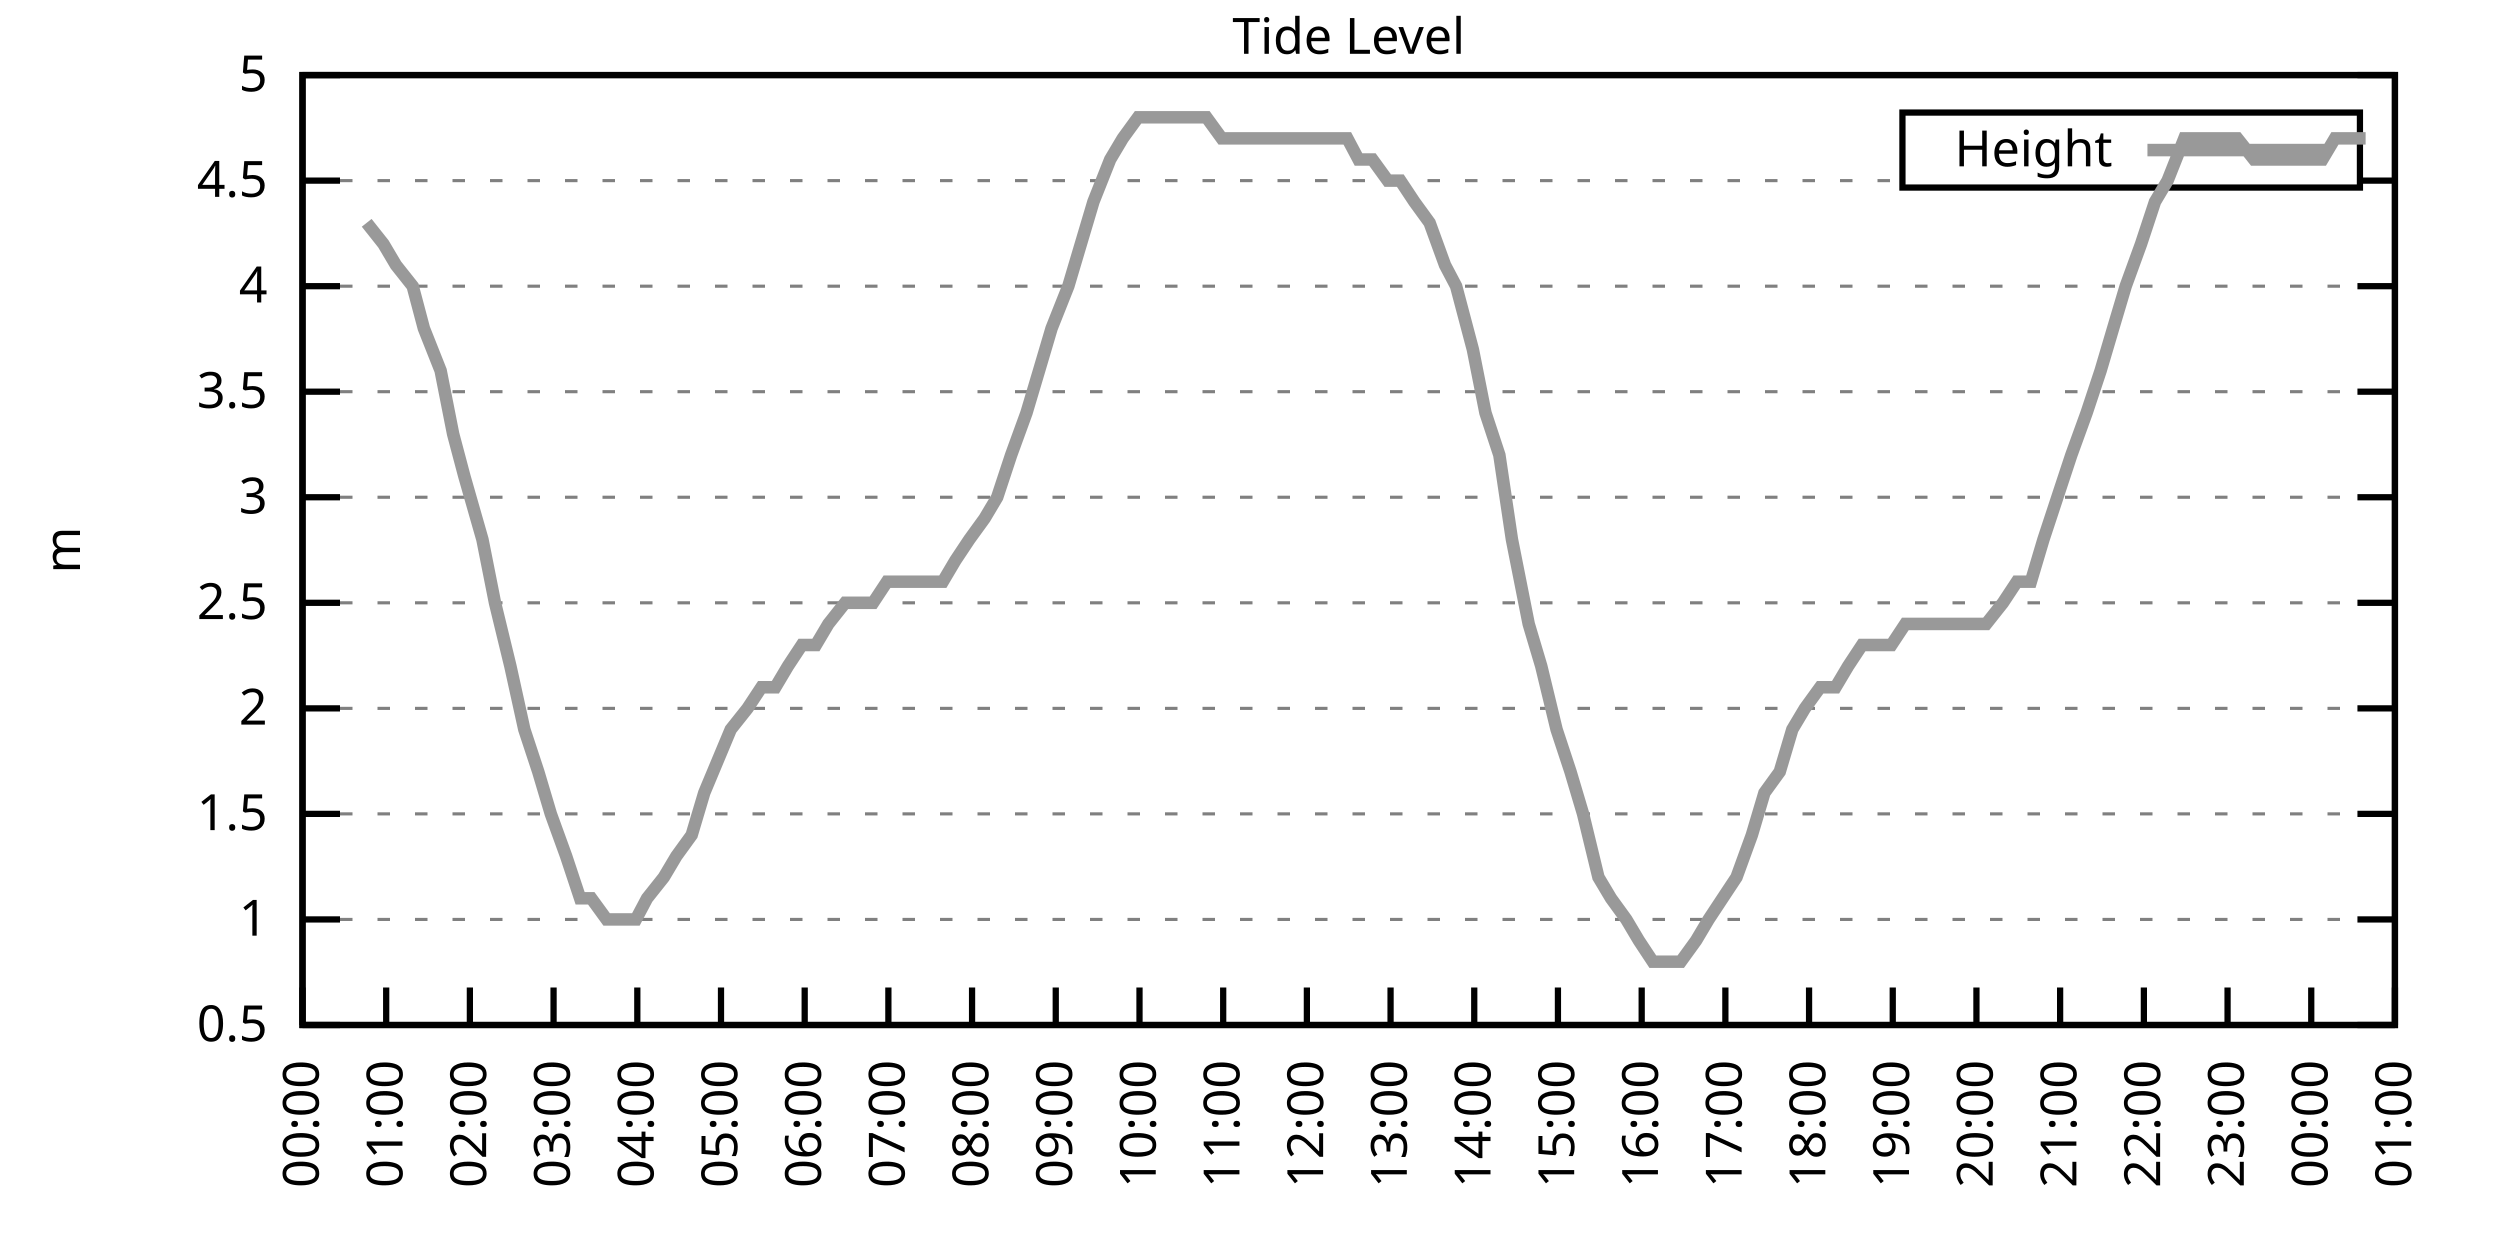
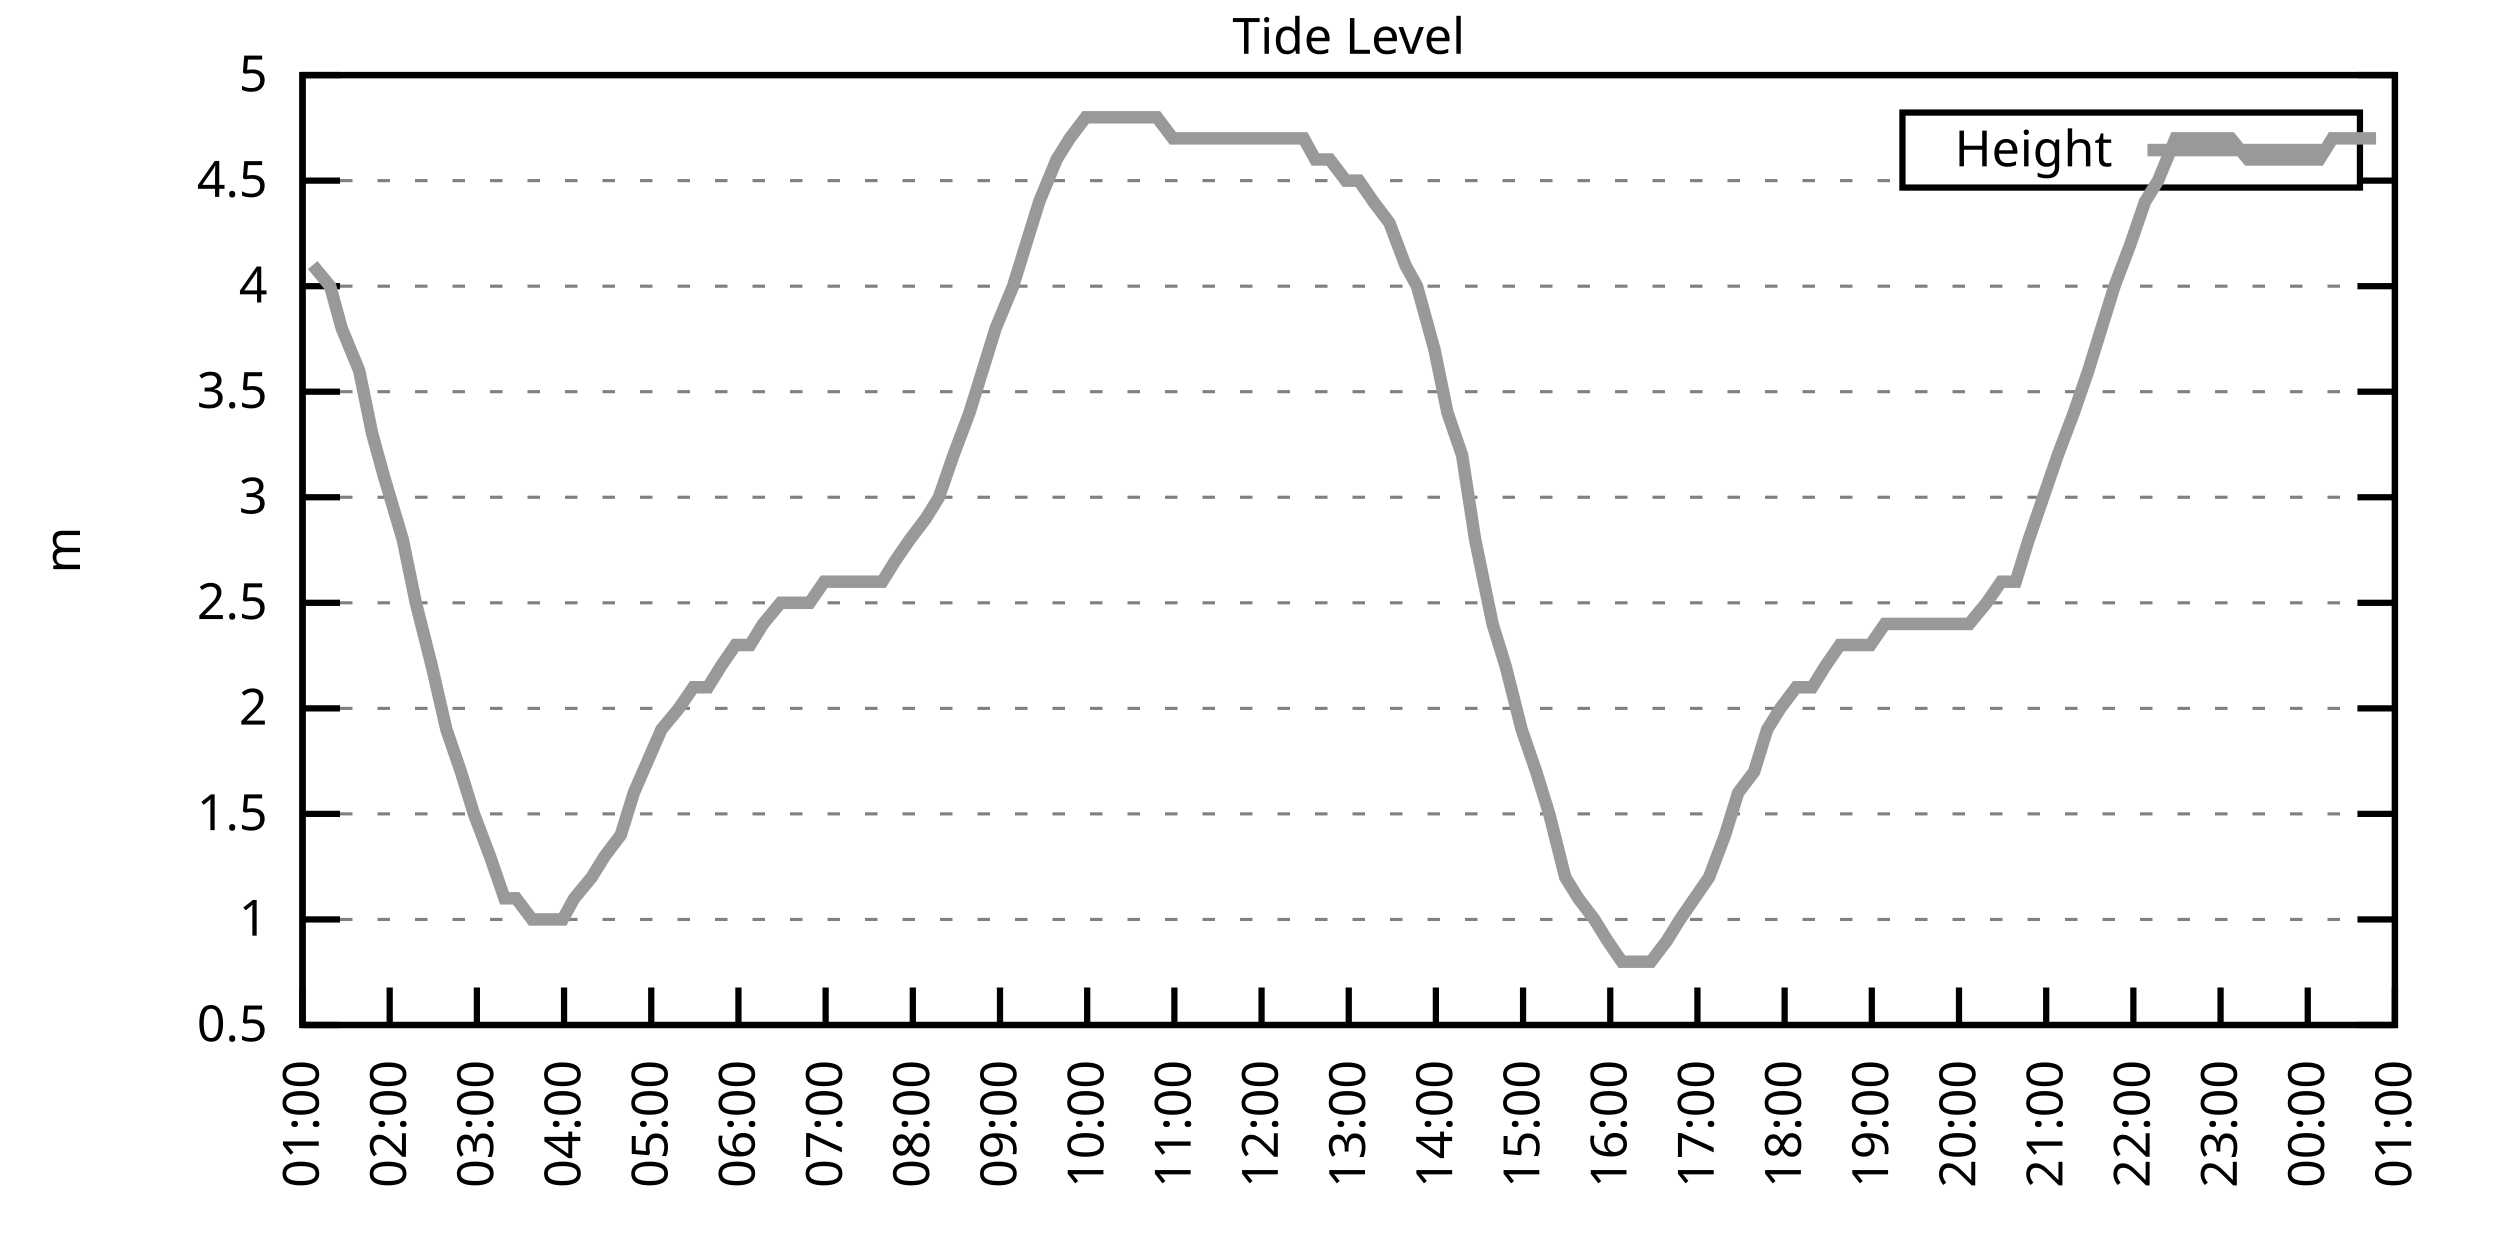
<svg xmlns="http://www.w3.org/2000/svg" xmlns:xlink="http://www.w3.org/1999/xlink" width="400" height="200" viewBox="0 0 400 200">
  <g id="gnuplot_canvas">
    <rect x="0" y="0" width="400" height="200" fill="none" />
    <defs>
      <circle id="gpDot" r="0.5" stroke-width="0.5" stroke="currentColor" />
      <path id="gpPt0" stroke-width="0.333" stroke="currentColor" d="M-1,0 h2 M0,-1 v2" />
      <path id="gpPt1" stroke-width="0.333" stroke="currentColor" d="M-1,-1 L1,1 M1,-1 L-1,1" />
      <path id="gpPt2" stroke-width="0.333" stroke="currentColor" d="M-1,0 L1,0 M0,-1 L0,1 M-1,-1 L1,1 M-1,1 L1,-1" />
      <rect id="gpPt3" stroke-width="0.333" stroke="currentColor" x="-1" y="-1" width="2" height="2" />
      <rect id="gpPt4" stroke-width="0.333" stroke="currentColor" fill="currentColor" x="-1" y="-1" width="2" height="2" />
      <circle id="gpPt5" stroke-width="0.333" stroke="currentColor" cx="0" cy="0" r="1" />
      <use xlink:href="#gpPt5" id="gpPt6" fill="currentColor" stroke="none" />
      <path id="gpPt7" stroke-width="0.333" stroke="currentColor" d="M0,-1.33 L-1.33,0.67 L1.33,0.67 z" />
      <use xlink:href="#gpPt7" id="gpPt8" fill="currentColor" stroke="none" />
      <use xlink:href="#gpPt7" id="gpPt9" stroke="currentColor" transform="rotate(180)" />
      <use xlink:href="#gpPt9" id="gpPt10" fill="currentColor" stroke="none" />
      <use xlink:href="#gpPt3" id="gpPt11" stroke="currentColor" transform="rotate(45)" />
      <use xlink:href="#gpPt11" id="gpPt12" fill="currentColor" stroke="none" />
      <path id="gpPt13" stroke-width="0.333" stroke="currentColor" d="M0,1.330 L1.265,0.411 L0.782,-1.067 L-0.782,-1.076 L-1.265,0.411 z" />
      <use xlink:href="#gpPt13" id="gpPt14" fill="currentColor" stroke="none" />
      <filter id="textbox" filterUnits="objectBoundingBox" x="0" y="0" height="1" width="1">
        <feFlood flood-color="white" flood-opacity="1" result="bgnd" />
        <feComposite in="SourceGraphic" in2="bgnd" operator="atop" />
      </filter>
      <filter id="greybox" filterUnits="objectBoundingBox" x="0" y="0" height="1" width="1">
        <feFlood flood-color="lightgrey" flood-opacity="1" result="grey" />
        <feComposite in="SourceGraphic" in2="grey" operator="atop" />
      </filter>
    </defs>
    <g fill="none" color="white" stroke="currentColor" stroke-width="1.00" stroke-linecap="butt" stroke-linejoin="miter">
</g>
    <g fill="none" color="black" stroke="currentColor" stroke-width="1.00" stroke-linecap="butt" stroke-linejoin="miter">
      <g stroke="none" shape-rendering="crispEdges">
        <polygon fill="rgb(255, 255, 255)" points="48.40,164.00 383.18,164.00 383.18,12.02 48.40,12.02 " />
      </g>
    </g>
    <g fill="none" color="black" stroke="currentColor" stroke-width="1.00" stroke-linecap="butt" stroke-linejoin="miter">
</g>
    <g fill="none" color="black" stroke="black" stroke-width="0.50" stroke-linecap="butt" stroke-linejoin="miter">
</g>
    <g fill="none" color="gray" stroke="currentColor" stroke-width="0.50" stroke-linecap="butt" stroke-linejoin="miter">
      <path stroke="gray" stroke-dasharray="2,4" class="gridline" d="M48.40,164.00 L383.19,164.00  " />
    </g>
    <g fill="none" color="gray" stroke="gray" stroke-width="1.00" stroke-linecap="butt" stroke-linejoin="miter">
</g>
    <g fill="none" color="black" stroke="currentColor" stroke-width="1.00" stroke-linecap="butt" stroke-linejoin="miter">
      <path stroke="black" d="M48.40,164.00 L54.40,164.00 M383.19,164.00 L377.19,164.00  " />
      <g transform="translate(42.80,166.60)" stroke="none" fill="black" font-family="Sans" font-size="8.00" text-anchor="end">
        <text>
          <tspan font-family="Sans"> 0.5</tspan>
        </text>
      </g>
    </g>
    <g fill="none" color="black" stroke="currentColor" stroke-width="1.00" stroke-linecap="butt" stroke-linejoin="miter">
</g>
    <g fill="none" color="black" stroke="black" stroke-width="0.50" stroke-linecap="butt" stroke-linejoin="miter">
</g>
    <g fill="none" color="gray" stroke="currentColor" stroke-width="0.50" stroke-linecap="butt" stroke-linejoin="miter">
      <path stroke="gray" stroke-dasharray="2,4" class="gridline" d="M48.40,147.11 L383.19,147.11  " />
    </g>
    <g fill="none" color="gray" stroke="gray" stroke-width="1.00" stroke-linecap="butt" stroke-linejoin="miter">
</g>
    <g fill="none" color="black" stroke="currentColor" stroke-width="1.00" stroke-linecap="butt" stroke-linejoin="miter">
      <path stroke="black" d="M48.40,147.11 L54.40,147.11 M383.19,147.11 L377.19,147.11  " />
      <g transform="translate(42.80,149.71)" stroke="none" fill="black" font-family="Sans" font-size="8.00" text-anchor="end">
        <text>
          <tspan font-family="Sans"> 1</tspan>
        </text>
      </g>
    </g>
    <g fill="none" color="black" stroke="currentColor" stroke-width="1.00" stroke-linecap="butt" stroke-linejoin="miter">
</g>
    <g fill="none" color="black" stroke="black" stroke-width="0.50" stroke-linecap="butt" stroke-linejoin="miter">
</g>
    <g fill="none" color="gray" stroke="currentColor" stroke-width="0.50" stroke-linecap="butt" stroke-linejoin="miter">
      <path stroke="gray" stroke-dasharray="2,4" class="gridline" d="M48.40,130.22 L383.19,130.22  " />
    </g>
    <g fill="none" color="gray" stroke="gray" stroke-width="1.00" stroke-linecap="butt" stroke-linejoin="miter">
</g>
    <g fill="none" color="black" stroke="currentColor" stroke-width="1.00" stroke-linecap="butt" stroke-linejoin="miter">
      <path stroke="black" d="M48.40,130.22 L54.40,130.22 M383.19,130.22 L377.19,130.22  " />
      <g transform="translate(42.80,132.82)" stroke="none" fill="black" font-family="Sans" font-size="8.00" text-anchor="end">
        <text>
          <tspan font-family="Sans"> 1.5</tspan>
        </text>
      </g>
    </g>
    <g fill="none" color="black" stroke="currentColor" stroke-width="1.00" stroke-linecap="butt" stroke-linejoin="miter">
</g>
    <g fill="none" color="black" stroke="black" stroke-width="0.50" stroke-linecap="butt" stroke-linejoin="miter">
</g>
    <g fill="none" color="gray" stroke="currentColor" stroke-width="0.50" stroke-linecap="butt" stroke-linejoin="miter">
      <path stroke="gray" stroke-dasharray="2,4" class="gridline" d="M48.40,113.34 L383.19,113.34  " />
    </g>
    <g fill="none" color="gray" stroke="gray" stroke-width="1.00" stroke-linecap="butt" stroke-linejoin="miter">
</g>
    <g fill="none" color="black" stroke="currentColor" stroke-width="1.00" stroke-linecap="butt" stroke-linejoin="miter">
      <path stroke="black" d="M48.40,113.34 L54.40,113.34 M383.19,113.34 L377.19,113.34  " />
      <g transform="translate(42.80,115.94)" stroke="none" fill="black" font-family="Sans" font-size="8.00" text-anchor="end">
        <text>
          <tspan font-family="Sans"> 2</tspan>
        </text>
      </g>
    </g>
    <g fill="none" color="black" stroke="currentColor" stroke-width="1.00" stroke-linecap="butt" stroke-linejoin="miter">
</g>
    <g fill="none" color="black" stroke="black" stroke-width="0.50" stroke-linecap="butt" stroke-linejoin="miter">
</g>
    <g fill="none" color="gray" stroke="currentColor" stroke-width="0.50" stroke-linecap="butt" stroke-linejoin="miter">
      <path stroke="gray" stroke-dasharray="2,4" class="gridline" d="M48.40,96.45 L383.19,96.45  " />
    </g>
    <g fill="none" color="gray" stroke="gray" stroke-width="1.00" stroke-linecap="butt" stroke-linejoin="miter">
</g>
    <g fill="none" color="black" stroke="currentColor" stroke-width="1.00" stroke-linecap="butt" stroke-linejoin="miter">
      <path stroke="black" d="M48.40,96.45 L54.40,96.45 M383.19,96.45 L377.19,96.45  " />
      <g transform="translate(42.80,99.05)" stroke="none" fill="black" font-family="Sans" font-size="8.00" text-anchor="end">
        <text>
          <tspan font-family="Sans"> 2.5</tspan>
        </text>
      </g>
    </g>
    <g fill="none" color="black" stroke="currentColor" stroke-width="1.00" stroke-linecap="butt" stroke-linejoin="miter">
</g>
    <g fill="none" color="black" stroke="black" stroke-width="0.50" stroke-linecap="butt" stroke-linejoin="miter">
</g>
    <g fill="none" color="gray" stroke="currentColor" stroke-width="0.50" stroke-linecap="butt" stroke-linejoin="miter">
      <path stroke="gray" stroke-dasharray="2,4" class="gridline" d="M48.40,79.56 L383.19,79.56  " />
    </g>
    <g fill="none" color="gray" stroke="gray" stroke-width="1.00" stroke-linecap="butt" stroke-linejoin="miter">
</g>
    <g fill="none" color="black" stroke="currentColor" stroke-width="1.00" stroke-linecap="butt" stroke-linejoin="miter">
      <path stroke="black" d="M48.40,79.56 L54.40,79.56 M383.19,79.56 L377.19,79.56  " />
      <g transform="translate(42.80,82.16)" stroke="none" fill="black" font-family="Sans" font-size="8.00" text-anchor="end">
        <text>
          <tspan font-family="Sans"> 3</tspan>
        </text>
      </g>
    </g>
    <g fill="none" color="black" stroke="currentColor" stroke-width="1.00" stroke-linecap="butt" stroke-linejoin="miter">
</g>
    <g fill="none" color="black" stroke="black" stroke-width="0.50" stroke-linecap="butt" stroke-linejoin="miter">
</g>
    <g fill="none" color="gray" stroke="currentColor" stroke-width="0.50" stroke-linecap="butt" stroke-linejoin="miter">
      <path stroke="gray" stroke-dasharray="2,4" class="gridline" d="M48.40,62.67 L383.19,62.67  " />
    </g>
    <g fill="none" color="gray" stroke="gray" stroke-width="1.00" stroke-linecap="butt" stroke-linejoin="miter">
</g>
    <g fill="none" color="black" stroke="currentColor" stroke-width="1.00" stroke-linecap="butt" stroke-linejoin="miter">
      <path stroke="black" d="M48.40,62.67 L54.40,62.67 M383.19,62.67 L377.19,62.67  " />
      <g transform="translate(42.80,65.27)" stroke="none" fill="black" font-family="Sans" font-size="8.00" text-anchor="end">
        <text>
          <tspan font-family="Sans"> 3.5</tspan>
        </text>
      </g>
    </g>
    <g fill="none" color="black" stroke="currentColor" stroke-width="1.00" stroke-linecap="butt" stroke-linejoin="miter">
</g>
    <g fill="none" color="black" stroke="black" stroke-width="0.50" stroke-linecap="butt" stroke-linejoin="miter">
</g>
    <g fill="none" color="gray" stroke="currentColor" stroke-width="0.50" stroke-linecap="butt" stroke-linejoin="miter">
      <path stroke="gray" stroke-dasharray="2,4" class="gridline" d="M48.40,45.79 L383.19,45.79  " />
    </g>
    <g fill="none" color="gray" stroke="gray" stroke-width="1.00" stroke-linecap="butt" stroke-linejoin="miter">
</g>
    <g fill="none" color="black" stroke="currentColor" stroke-width="1.00" stroke-linecap="butt" stroke-linejoin="miter">
      <path stroke="black" d="M48.40,45.79 L54.40,45.79 M383.19,45.79 L377.19,45.79  " />
      <g transform="translate(42.80,48.39)" stroke="none" fill="black" font-family="Sans" font-size="8.00" text-anchor="end">
        <text>
          <tspan font-family="Sans"> 4</tspan>
        </text>
      </g>
    </g>
    <g fill="none" color="black" stroke="currentColor" stroke-width="1.00" stroke-linecap="butt" stroke-linejoin="miter">
</g>
    <g fill="none" color="black" stroke="black" stroke-width="0.50" stroke-linecap="butt" stroke-linejoin="miter">
</g>
    <g fill="none" color="gray" stroke="currentColor" stroke-width="0.50" stroke-linecap="butt" stroke-linejoin="miter">
      <path stroke="gray" stroke-dasharray="2,4" class="gridline" d="M48.40,28.90 L304.39,28.90 M377.59,28.90 L383.19,28.90  " />
    </g>
    <g fill="none" color="gray" stroke="gray" stroke-width="1.00" stroke-linecap="butt" stroke-linejoin="miter">
</g>
    <g fill="none" color="black" stroke="currentColor" stroke-width="1.00" stroke-linecap="butt" stroke-linejoin="miter">
      <path stroke="black" d="M48.40,28.90 L54.40,28.90 M383.19,28.90 L377.19,28.90  " />
      <g transform="translate(42.80,31.50)" stroke="none" fill="black" font-family="Sans" font-size="8.00" text-anchor="end">
        <text>
          <tspan font-family="Sans"> 4.5</tspan>
        </text>
      </g>
    </g>
    <g fill="none" color="black" stroke="currentColor" stroke-width="1.00" stroke-linecap="butt" stroke-linejoin="miter">
</g>
    <g fill="none" color="black" stroke="black" stroke-width="0.50" stroke-linecap="butt" stroke-linejoin="miter">
</g>
    <g fill="none" color="gray" stroke="currentColor" stroke-width="0.50" stroke-linecap="butt" stroke-linejoin="miter">
      <path stroke="gray" stroke-dasharray="2,4" class="gridline" d="M48.40,12.01 L383.19,12.01  " />
    </g>
    <g fill="none" color="gray" stroke="gray" stroke-width="1.00" stroke-linecap="butt" stroke-linejoin="miter">
</g>
    <g fill="none" color="black" stroke="currentColor" stroke-width="1.00" stroke-linecap="butt" stroke-linejoin="miter">
      <path stroke="black" d="M48.40,12.01 L54.40,12.01 M383.19,12.01 L377.19,12.01  " />
      <g transform="translate(42.80,14.61)" stroke="none" fill="black" font-family="Sans" font-size="8.00" text-anchor="end">
        <text>
          <tspan font-family="Sans"> 5</tspan>
        </text>
      </g>
    </g>
    <g fill="none" color="black" stroke="currentColor" stroke-width="1.00" stroke-linecap="butt" stroke-linejoin="miter">
      <path stroke="black" d="M48.40,164.00 L48.40,158.00  " />
      <g transform="translate(51.00,169.60) rotate(270.00)" stroke="none" fill="black" font-family="Sans" font-size="8.00" text-anchor="end">
        <text>
-           <tspan font-family="Sans">00:00</tspan>
-         </text>
-       </g>
-     </g>
-     <g fill="none" color="black" stroke="currentColor" stroke-width="1.00" stroke-linecap="butt" stroke-linejoin="miter">
-       <path stroke="black" d="M61.79,164.00 L61.79,158.00  " />
-       <g transform="translate(64.39,169.60) rotate(270.00)" stroke="none" fill="black" font-family="Sans" font-size="8.00" text-anchor="end">
-         <text>
          <tspan font-family="Sans">01:00</tspan>
        </text>
      </g>
    </g>
    <g fill="none" color="black" stroke="currentColor" stroke-width="1.00" stroke-linecap="butt" stroke-linejoin="miter">
-       <path stroke="black" d="M75.18,164.00 L75.18,158.00  " />
-       <g transform="translate(77.78,169.60) rotate(270.00)" stroke="none" fill="black" font-family="Sans" font-size="8.00" text-anchor="end">
+       <path stroke="black" d="M62.35,164.00 L62.35,158.00  " />
+       <g transform="translate(64.95,169.60) rotate(270.00)" stroke="none" fill="black" font-family="Sans" font-size="8.00" text-anchor="end">
        <text>
          <tspan font-family="Sans">02:00</tspan>
        </text>
      </g>
    </g>
    <g fill="none" color="black" stroke="currentColor" stroke-width="1.00" stroke-linecap="butt" stroke-linejoin="miter">
-       <path stroke="black" d="M88.57,164.00 L88.57,158.00  " />
-       <g transform="translate(91.17,169.60) rotate(270.00)" stroke="none" fill="black" font-family="Sans" font-size="8.00" text-anchor="end">
+       <path stroke="black" d="M76.30,164.00 L76.30,158.00  " />
+       <g transform="translate(78.90,169.60) rotate(270.00)" stroke="none" fill="black" font-family="Sans" font-size="8.00" text-anchor="end">
        <text>
          <tspan font-family="Sans">03:00</tspan>
        </text>
      </g>
    </g>
    <g fill="none" color="black" stroke="currentColor" stroke-width="1.00" stroke-linecap="butt" stroke-linejoin="miter">
-       <path stroke="black" d="M101.97,164.00 L101.97,158.00  " />
-       <g transform="translate(104.57,169.60) rotate(270.00)" stroke="none" fill="black" font-family="Sans" font-size="8.00" text-anchor="end">
+       <path stroke="black" d="M90.25,164.00 L90.25,158.00  " />
+       <g transform="translate(92.85,169.60) rotate(270.00)" stroke="none" fill="black" font-family="Sans" font-size="8.00" text-anchor="end">
        <text>
          <tspan font-family="Sans">04:00</tspan>
        </text>
      </g>
    </g>
    <g fill="none" color="black" stroke="currentColor" stroke-width="1.00" stroke-linecap="butt" stroke-linejoin="miter">
-       <path stroke="black" d="M115.36,164.00 L115.36,158.00  " />
-       <g transform="translate(117.96,169.60) rotate(270.00)" stroke="none" fill="black" font-family="Sans" font-size="8.00" text-anchor="end">
+       <path stroke="black" d="M104.20,164.00 L104.20,158.00  " />
+       <g transform="translate(106.80,169.60) rotate(270.00)" stroke="none" fill="black" font-family="Sans" font-size="8.00" text-anchor="end">
        <text>
          <tspan font-family="Sans">05:00</tspan>
        </text>
      </g>
    </g>
    <g fill="none" color="black" stroke="currentColor" stroke-width="1.00" stroke-linecap="butt" stroke-linejoin="miter">
-       <path stroke="black" d="M128.75,164.00 L128.75,158.00  " />
-       <g transform="translate(131.35,169.60) rotate(270.00)" stroke="none" fill="black" font-family="Sans" font-size="8.00" text-anchor="end">
+       <path stroke="black" d="M118.15,164.00 L118.15,158.00  " />
+       <g transform="translate(120.75,169.60) rotate(270.00)" stroke="none" fill="black" font-family="Sans" font-size="8.00" text-anchor="end">
        <text>
          <tspan font-family="Sans">06:00</tspan>
        </text>
      </g>
    </g>
    <g fill="none" color="black" stroke="currentColor" stroke-width="1.00" stroke-linecap="butt" stroke-linejoin="miter">
-       <path stroke="black" d="M142.14,164.00 L142.14,158.00  " />
-       <g transform="translate(144.74,169.60) rotate(270.00)" stroke="none" fill="black" font-family="Sans" font-size="8.00" text-anchor="end">
+       <path stroke="black" d="M132.10,164.00 L132.10,158.00  " />
+       <g transform="translate(134.70,169.60) rotate(270.00)" stroke="none" fill="black" font-family="Sans" font-size="8.00" text-anchor="end">
        <text>
          <tspan font-family="Sans">07:00</tspan>
        </text>
      </g>
    </g>
    <g fill="none" color="black" stroke="currentColor" stroke-width="1.00" stroke-linecap="butt" stroke-linejoin="miter">
-       <path stroke="black" d="M155.53,164.00 L155.53,158.00  " />
-       <g transform="translate(158.13,169.60) rotate(270.00)" stroke="none" fill="black" font-family="Sans" font-size="8.00" text-anchor="end">
+       <path stroke="black" d="M146.05,164.00 L146.05,158.00  " />
+       <g transform="translate(148.65,169.60) rotate(270.00)" stroke="none" fill="black" font-family="Sans" font-size="8.00" text-anchor="end">
        <text>
          <tspan font-family="Sans">08:00</tspan>
        </text>
      </g>
    </g>
    <g fill="none" color="black" stroke="currentColor" stroke-width="1.00" stroke-linecap="butt" stroke-linejoin="miter">
-       <path stroke="black" d="M168.92,164.00 L168.92,158.00  " />
-       <g transform="translate(171.52,169.60) rotate(270.00)" stroke="none" fill="black" font-family="Sans" font-size="8.00" text-anchor="end">
+       <path stroke="black" d="M160.00,164.00 L160.00,158.00  " />
+       <g transform="translate(162.60,169.60) rotate(270.00)" stroke="none" fill="black" font-family="Sans" font-size="8.00" text-anchor="end">
        <text>
          <tspan font-family="Sans">09:00</tspan>
        </text>
      </g>
    </g>
    <g fill="none" color="black" stroke="currentColor" stroke-width="1.00" stroke-linecap="butt" stroke-linejoin="miter">
-       <path stroke="black" d="M182.32,164.00 L182.32,158.00  " />
-       <g transform="translate(184.92,169.60) rotate(270.00)" stroke="none" fill="black" font-family="Sans" font-size="8.00" text-anchor="end">
+       <path stroke="black" d="M173.95,164.00 L173.95,158.00  " />
+       <g transform="translate(176.55,169.60) rotate(270.00)" stroke="none" fill="black" font-family="Sans" font-size="8.00" text-anchor="end">
        <text>
          <tspan font-family="Sans">10:00</tspan>
        </text>
      </g>
    </g>
    <g fill="none" color="black" stroke="currentColor" stroke-width="1.00" stroke-linecap="butt" stroke-linejoin="miter">
-       <path stroke="black" d="M195.71,164.00 L195.71,158.00  " />
-       <g transform="translate(198.31,169.60) rotate(270.00)" stroke="none" fill="black" font-family="Sans" font-size="8.00" text-anchor="end">
+       <path stroke="black" d="M187.90,164.00 L187.90,158.00  " />
+       <g transform="translate(190.50,169.60) rotate(270.00)" stroke="none" fill="black" font-family="Sans" font-size="8.00" text-anchor="end">
        <text>
          <tspan font-family="Sans">11:00</tspan>
        </text>
      </g>
    </g>
    <g fill="none" color="black" stroke="currentColor" stroke-width="1.00" stroke-linecap="butt" stroke-linejoin="miter">
-       <path stroke="black" d="M209.10,164.00 L209.10,158.00  " />
-       <g transform="translate(211.70,169.60) rotate(270.00)" stroke="none" fill="black" font-family="Sans" font-size="8.00" text-anchor="end">
+       <path stroke="black" d="M201.85,164.00 L201.85,158.00  " />
+       <g transform="translate(204.45,169.60) rotate(270.00)" stroke="none" fill="black" font-family="Sans" font-size="8.00" text-anchor="end">
        <text>
          <tspan font-family="Sans">12:00</tspan>
        </text>
      </g>
    </g>
    <g fill="none" color="black" stroke="currentColor" stroke-width="1.00" stroke-linecap="butt" stroke-linejoin="miter">
-       <path stroke="black" d="M222.49,164.00 L222.49,158.00  " />
-       <g transform="translate(225.09,169.60) rotate(270.00)" stroke="none" fill="black" font-family="Sans" font-size="8.00" text-anchor="end">
+       <path stroke="black" d="M215.80,164.00 L215.80,158.00  " />
+       <g transform="translate(218.40,169.60) rotate(270.00)" stroke="none" fill="black" font-family="Sans" font-size="8.00" text-anchor="end">
        <text>
          <tspan font-family="Sans">13:00</tspan>
        </text>
      </g>
    </g>
    <g fill="none" color="black" stroke="currentColor" stroke-width="1.00" stroke-linecap="butt" stroke-linejoin="miter">
-       <path stroke="black" d="M235.88,164.00 L235.88,158.00  " />
-       <g transform="translate(238.48,169.60) rotate(270.00)" stroke="none" fill="black" font-family="Sans" font-size="8.00" text-anchor="end">
+       <path stroke="black" d="M229.74,164.00 L229.74,158.00  " />
+       <g transform="translate(232.34,169.60) rotate(270.00)" stroke="none" fill="black" font-family="Sans" font-size="8.00" text-anchor="end">
        <text>
          <tspan font-family="Sans">14:00</tspan>
        </text>
      </g>
    </g>
    <g fill="none" color="black" stroke="currentColor" stroke-width="1.00" stroke-linecap="butt" stroke-linejoin="miter">
-       <path stroke="black" d="M249.27,164.00 L249.27,158.00  " />
-       <g transform="translate(251.87,169.60) rotate(270.00)" stroke="none" fill="black" font-family="Sans" font-size="8.00" text-anchor="end">
+       <path stroke="black" d="M243.69,164.00 L243.69,158.00  " />
+       <g transform="translate(246.29,169.60) rotate(270.00)" stroke="none" fill="black" font-family="Sans" font-size="8.00" text-anchor="end">
        <text>
          <tspan font-family="Sans">15:00</tspan>
        </text>
      </g>
    </g>
    <g fill="none" color="black" stroke="currentColor" stroke-width="1.00" stroke-linecap="butt" stroke-linejoin="miter">
-       <path stroke="black" d="M262.67,164.00 L262.67,158.00  " />
-       <g transform="translate(265.27,169.60) rotate(270.00)" stroke="none" fill="black" font-family="Sans" font-size="8.00" text-anchor="end">
+       <path stroke="black" d="M257.64,164.00 L257.64,158.00  " />
+       <g transform="translate(260.24,169.60) rotate(270.00)" stroke="none" fill="black" font-family="Sans" font-size="8.00" text-anchor="end">
        <text>
          <tspan font-family="Sans">16:00</tspan>
        </text>
      </g>
    </g>
    <g fill="none" color="black" stroke="currentColor" stroke-width="1.00" stroke-linecap="butt" stroke-linejoin="miter">
-       <path stroke="black" d="M276.06,164.00 L276.06,158.00  " />
-       <g transform="translate(278.66,169.60) rotate(270.00)" stroke="none" fill="black" font-family="Sans" font-size="8.00" text-anchor="end">
+       <path stroke="black" d="M271.59,164.00 L271.59,158.00  " />
+       <g transform="translate(274.19,169.60) rotate(270.00)" stroke="none" fill="black" font-family="Sans" font-size="8.00" text-anchor="end">
        <text>
          <tspan font-family="Sans">17:00</tspan>
        </text>
      </g>
    </g>
    <g fill="none" color="black" stroke="currentColor" stroke-width="1.00" stroke-linecap="butt" stroke-linejoin="miter">
-       <path stroke="black" d="M289.45,164.00 L289.45,158.00  " />
-       <g transform="translate(292.05,169.60) rotate(270.00)" stroke="none" fill="black" font-family="Sans" font-size="8.00" text-anchor="end">
+       <path stroke="black" d="M285.54,164.00 L285.54,158.00  " />
+       <g transform="translate(288.14,169.60) rotate(270.00)" stroke="none" fill="black" font-family="Sans" font-size="8.00" text-anchor="end">
        <text>
          <tspan font-family="Sans">18:00</tspan>
        </text>
      </g>
    </g>
    <g fill="none" color="black" stroke="currentColor" stroke-width="1.00" stroke-linecap="butt" stroke-linejoin="miter">
-       <path stroke="black" d="M302.84,164.00 L302.84,158.00  " />
-       <g transform="translate(305.44,169.60) rotate(270.00)" stroke="none" fill="black" font-family="Sans" font-size="8.00" text-anchor="end">
+       <path stroke="black" d="M299.49,164.00 L299.49,158.00  " />
+       <g transform="translate(302.09,169.60) rotate(270.00)" stroke="none" fill="black" font-family="Sans" font-size="8.00" text-anchor="end">
        <text>
          <tspan font-family="Sans">19:00</tspan>
        </text>
      </g>
    </g>
    <g fill="none" color="black" stroke="currentColor" stroke-width="1.00" stroke-linecap="butt" stroke-linejoin="miter">
-       <path stroke="black" d="M316.23,164.00 L316.23,158.00  " />
-       <g transform="translate(318.83,169.60) rotate(270.00)" stroke="none" fill="black" font-family="Sans" font-size="8.00" text-anchor="end">
+       <path stroke="black" d="M313.44,164.00 L313.44,158.00  " />
+       <g transform="translate(316.04,169.60) rotate(270.00)" stroke="none" fill="black" font-family="Sans" font-size="8.00" text-anchor="end">
        <text>
          <tspan font-family="Sans">20:00</tspan>
        </text>
      </g>
    </g>
    <g fill="none" color="black" stroke="currentColor" stroke-width="1.00" stroke-linecap="butt" stroke-linejoin="miter">
-       <path stroke="black" d="M329.62,164.00 L329.62,158.00  " />
-       <g transform="translate(332.22,169.60) rotate(270.00)" stroke="none" fill="black" font-family="Sans" font-size="8.00" text-anchor="end">
+       <path stroke="black" d="M327.39,164.00 L327.39,158.00  " />
+       <g transform="translate(329.99,169.60) rotate(270.00)" stroke="none" fill="black" font-family="Sans" font-size="8.00" text-anchor="end">
        <text>
          <tspan font-family="Sans">21:00</tspan>
        </text>
      </g>
    </g>
    <g fill="none" color="black" stroke="currentColor" stroke-width="1.00" stroke-linecap="butt" stroke-linejoin="miter">
-       <path stroke="black" d="M343.02,164.00 L343.02,158.00  " />
-       <g transform="translate(345.62,169.60) rotate(270.00)" stroke="none" fill="black" font-family="Sans" font-size="8.00" text-anchor="end">
+       <path stroke="black" d="M341.34,164.00 L341.34,158.00  " />
+       <g transform="translate(343.94,169.60) rotate(270.00)" stroke="none" fill="black" font-family="Sans" font-size="8.00" text-anchor="end">
        <text>
          <tspan font-family="Sans">22:00</tspan>
        </text>
      </g>
    </g>
    <g fill="none" color="black" stroke="currentColor" stroke-width="1.00" stroke-linecap="butt" stroke-linejoin="miter">
-       <path stroke="black" d="M356.41,164.00 L356.41,158.00  " />
-       <g transform="translate(359.01,169.60) rotate(270.00)" stroke="none" fill="black" font-family="Sans" font-size="8.00" text-anchor="end">
+       <path stroke="black" d="M355.29,164.00 L355.29,158.00  " />
+       <g transform="translate(357.89,169.60) rotate(270.00)" stroke="none" fill="black" font-family="Sans" font-size="8.00" text-anchor="end">
        <text>
          <tspan font-family="Sans">23:00</tspan>
        </text>
      </g>
    </g>
    <g fill="none" color="black" stroke="currentColor" stroke-width="1.00" stroke-linecap="butt" stroke-linejoin="miter">
-       <path stroke="black" d="M369.80,164.00 L369.80,158.00  " />
-       <g transform="translate(372.40,169.60) rotate(270.00)" stroke="none" fill="black" font-family="Sans" font-size="8.00" text-anchor="end">
+       <path stroke="black" d="M369.24,164.00 L369.24,158.00  " />
+       <g transform="translate(371.84,169.60) rotate(270.00)" stroke="none" fill="black" font-family="Sans" font-size="8.00" text-anchor="end">
        <text>
          <tspan font-family="Sans">00:00</tspan>
        </text>
      </g>
    </g>
    <g fill="none" color="black" stroke="currentColor" stroke-width="1.00" stroke-linecap="butt" stroke-linejoin="miter">
      <path stroke="black" d="M383.19,164.00 L383.19,158.00  " />
      <g transform="translate(385.79,169.60) rotate(270.00)" stroke="none" fill="black" font-family="Sans" font-size="8.00" text-anchor="end">
        <text>
          <tspan font-family="Sans">01:00</tspan>
        </text>
      </g>
    </g>
    <g fill="none" color="black" stroke="currentColor" stroke-width="1.00" stroke-linecap="butt" stroke-linejoin="miter">
</g>
    <g fill="none" color="black" stroke="currentColor" stroke-width="1.00" stroke-linecap="butt" stroke-linejoin="miter">
      <path stroke="black" d="M48.40,12.01 L48.40,164.00 L383.19,164.00 L383.19,12.01 L48.40,12.01 Z  " />
    </g>
    <g fill="none" color="black" stroke="currentColor" stroke-width="1.00" stroke-linecap="butt" stroke-linejoin="miter">
</g>
    <g fill="none" color="black" stroke="currentColor" stroke-width="1.00" stroke-linecap="butt" stroke-linejoin="miter">
      <path stroke="black" d="M304.39,30.01 L304.39,18.01 L377.59,18.01 L377.59,30.01 L304.39,30.01 Z  " />
    </g>
    <g id="Tide_level_plot_1">
      <g fill="none" color="white" stroke="black" stroke-width="2.00" stroke-linecap="butt" stroke-linejoin="miter">
</g>
      <g fill="none" color="black" stroke="currentColor" stroke-width="2.00" stroke-linecap="butt" stroke-linejoin="miter">
        <g transform="translate(337.99,26.61)" stroke="none" fill="black" font-family="Sans" font-size="8.00" text-anchor="end">
          <text>
            <tspan font-family="Sans">Height</tspan>
          </text>
        </g>
      </g>
      <g fill="none" color="black" stroke="currentColor" stroke-width="2.00" stroke-linecap="butt" stroke-linejoin="miter">
-         <path stroke="rgb(153, 153, 153)" d="M343.59,24.01 L371.99,24.01 M58.67,35.65 L61.35,39.03 L63.35,42.41 L66.03,45.79 L67.82,52.54 L70.50,59.30   L72.50,69.43 L74.29,76.18 L77.19,86.32 L79.20,96.45 L81.66,106.58 L83.89,116.71 L86.12,123.47 L88.13,130.22   L90.58,136.98 L92.82,143.73 L94.60,143.73 L97.06,147.11 L99.51,147.11 L101.74,147.11 L103.53,143.73 L106.21,140.36   L108.22,136.98 L110.67,133.60 L112.68,126.85 L116.92,116.71 L119.60,113.34 L121.83,109.96 L124.06,109.96 L126.07,106.58   L128.30,103.20 L130.54,103.20 L132.54,99.83 L135.22,96.45 L137.45,96.45 L139.69,96.45 L141.92,93.07 L144.15,93.07   L146.38,93.07 L148.61,93.07 L150.85,93.07 L152.85,89.69 L155.09,86.32 L157.54,82.94 L159.55,79.56 L161.78,72.81   L164.24,66.05 L166.25,59.30 L168.25,52.54 L170.93,45.79 L172.94,39.03 L174.95,32.28 L177.63,25.52 L179.64,22.14   L182.09,18.77 L184.10,18.77 L186.56,18.77 L188.57,18.77 L191.02,18.77 L193.03,18.77 L195.48,22.14 L197.49,22.14   L199.73,22.14 L202.18,22.14 L204.19,22.14 L206.42,22.14 L208.65,22.14 L210.88,22.14 L212.89,22.14 L215.57,22.14   L217.36,25.52 L219.59,25.52 L222.04,28.90 L224.05,28.90 L226.29,32.28 L228.74,35.65 L231.20,42.41 L232.98,45.79   L235.66,55.92 L237.67,66.05 L239.90,72.81 L241.91,86.32 L244.59,99.83 L246.60,106.58 L249.05,116.71 L251.28,123.47   L253.29,130.22 L255.75,140.36 L257.76,143.73 L260.21,147.11 L262.22,150.49 L264.45,153.87 L266.91,153.87 L268.92,153.87   L271.37,150.49 L273.38,147.11 L275.61,143.73 L277.84,140.36 L280.30,133.60 L282.31,126.85 L284.76,123.47 L286.77,116.71   L288.78,113.34 L291.23,109.96 L293.69,109.96 L295.70,106.58 L297.93,103.20 L300.16,103.20 L302.62,103.20 L304.85,99.83   L306.86,99.83 L309.31,99.83 L311.10,99.83 L313.78,99.83 L315.56,99.83 L317.79,99.83 L320.47,96.45 L322.70,93.07   L324.94,93.07 L326.95,86.32 L329.18,79.56 L331.41,72.81 L333.86,66.05 L336.10,59.30 L338.10,52.54 L340.11,45.79   L342.57,39.03 L344.80,32.28 L346.81,28.90 L349.49,22.14 L351.50,22.14 L353.95,22.14 L355.96,22.14 L357.97,22.14   L360.65,25.52 L362.66,25.52 L364.66,25.52 L367.34,25.52 L369.35,25.52 L371.58,25.52 L373.59,22.14 L376.05,22.14   L378.50,22.14  " />
+         <path stroke="rgb(153, 153, 153)" d="M343.59,24.01 L371.99,24.01 M50.03,42.41 L52.82,45.79 L54.68,52.54 L57.47,59.30 L59.56,69.43 L61.42,76.18   L64.44,86.32 L66.53,96.45 L69.09,106.58 L71.42,116.71 L73.74,123.47 L75.83,130.22 L78.39,136.98 L80.72,143.73   L82.58,143.73 L85.13,147.11 L87.69,147.11 L90.02,147.11 L91.88,143.73 L94.67,140.36 L96.76,136.98 L99.32,133.60   L101.41,126.85 L105.83,116.71 L108.62,113.34 L110.94,109.96 L113.27,109.96 L115.36,106.58 L117.68,103.20 L120.01,103.20   L122.10,99.83 L124.89,96.45 L127.22,96.45 L129.54,96.45 L131.87,93.07 L134.19,93.07 L136.51,93.07 L138.84,93.07   L141.16,93.07 L143.26,89.69 L145.58,86.32 L148.14,82.94 L150.23,79.56 L152.56,72.81 L155.11,66.05 L157.21,59.30   L159.30,52.54 L162.09,45.79 L164.18,39.03 L166.27,32.28 L169.06,25.52 L171.16,22.14 L173.71,18.77 L175.81,18.77   L178.36,18.77 L180.46,18.77 L183.01,18.77 L185.11,18.77 L187.66,22.14 L189.76,22.14 L192.08,22.14 L194.64,22.14   L196.73,22.14 L199.06,22.14 L201.38,22.14 L203.71,22.14 L205.80,22.14 L208.59,22.14 L210.45,25.52 L212.77,25.52   L215.33,28.90 L217.42,28.90 L219.75,32.28 L222.30,35.65 L224.86,42.41 L226.72,45.79 L229.51,55.92 L231.60,66.05   L233.93,72.81 L236.02,86.32 L238.81,99.83 L240.90,106.58 L243.46,116.71 L245.79,123.47 L247.88,130.22 L250.44,140.36   L252.53,143.73 L255.09,147.11 L257.18,150.49 L259.50,153.87 L262.06,153.87 L264.15,153.87 L266.71,150.49 L268.80,147.11   L271.13,143.73 L273.45,140.36 L276.01,133.60 L278.10,126.85 L280.66,123.47 L282.75,116.71 L284.85,113.34 L287.40,109.96   L289.96,109.96 L292.05,106.58 L294.38,103.20 L296.70,103.20 L299.26,103.20 L301.58,99.83 L303.68,99.83 L306.23,99.83   L308.09,99.83 L310.88,99.83 L312.74,99.83 L315.07,99.83 L317.86,96.45 L320.18,93.07 L322.51,93.07 L324.60,86.32   L326.93,79.56 L329.25,72.81 L331.81,66.05 L334.13,59.30 L336.23,52.54 L338.32,45.79 L340.88,39.03 L343.20,32.28   L345.29,28.90 L348.08,22.14 L350.18,22.14 L352.73,22.14 L354.83,22.14 L356.92,22.14 L359.71,25.52 L361.80,25.52   L363.89,25.52 L366.68,25.52 L368.78,25.52 L371.10,25.52 L373.19,22.14 L375.75,22.14 L378.31,22.14 L380.17,22.14    " />
      </g>
    </g>
    <g fill="none" color="black" stroke="currentColor" stroke-width="2.00" stroke-linecap="butt" stroke-linejoin="miter">
</g>
    <g fill="none" color="black" stroke="black" stroke-width="1.00" stroke-linecap="butt" stroke-linejoin="miter">
</g>
    <g fill="none" color="black" stroke="currentColor" stroke-width="1.00" stroke-linecap="butt" stroke-linejoin="miter">
      <path stroke="black" d="M48.40,12.01 L48.40,164.00 L383.19,164.00 L383.19,12.01 L48.40,12.01 Z  " />
      <g transform="translate(12.80,88.01) rotate(270.00)" stroke="none" fill="black" font-family="Sans" font-size="8.00" text-anchor="middle">
        <text>
          <tspan font-family="Sans">m</tspan>
        </text>
      </g>
    </g>
    <g fill="none" color="black" stroke="currentColor" stroke-width="1.00" stroke-linecap="butt" stroke-linejoin="miter">
</g>
    <g fill="none" color="black" stroke="currentColor" stroke-width="1.00" stroke-linecap="butt" stroke-linejoin="miter">
      <g transform="translate(215.79,8.61)" stroke="none" fill="black" font-family="Sans" font-size="8.00" text-anchor="middle">
        <text>
          <tspan font-family="Sans">Tide Level</tspan>
        </text>
      </g>
    </g>
    <g fill="none" color="black" stroke="currentColor" stroke-width="1.00" stroke-linecap="butt" stroke-linejoin="miter">
</g>
  </g>
</svg>
